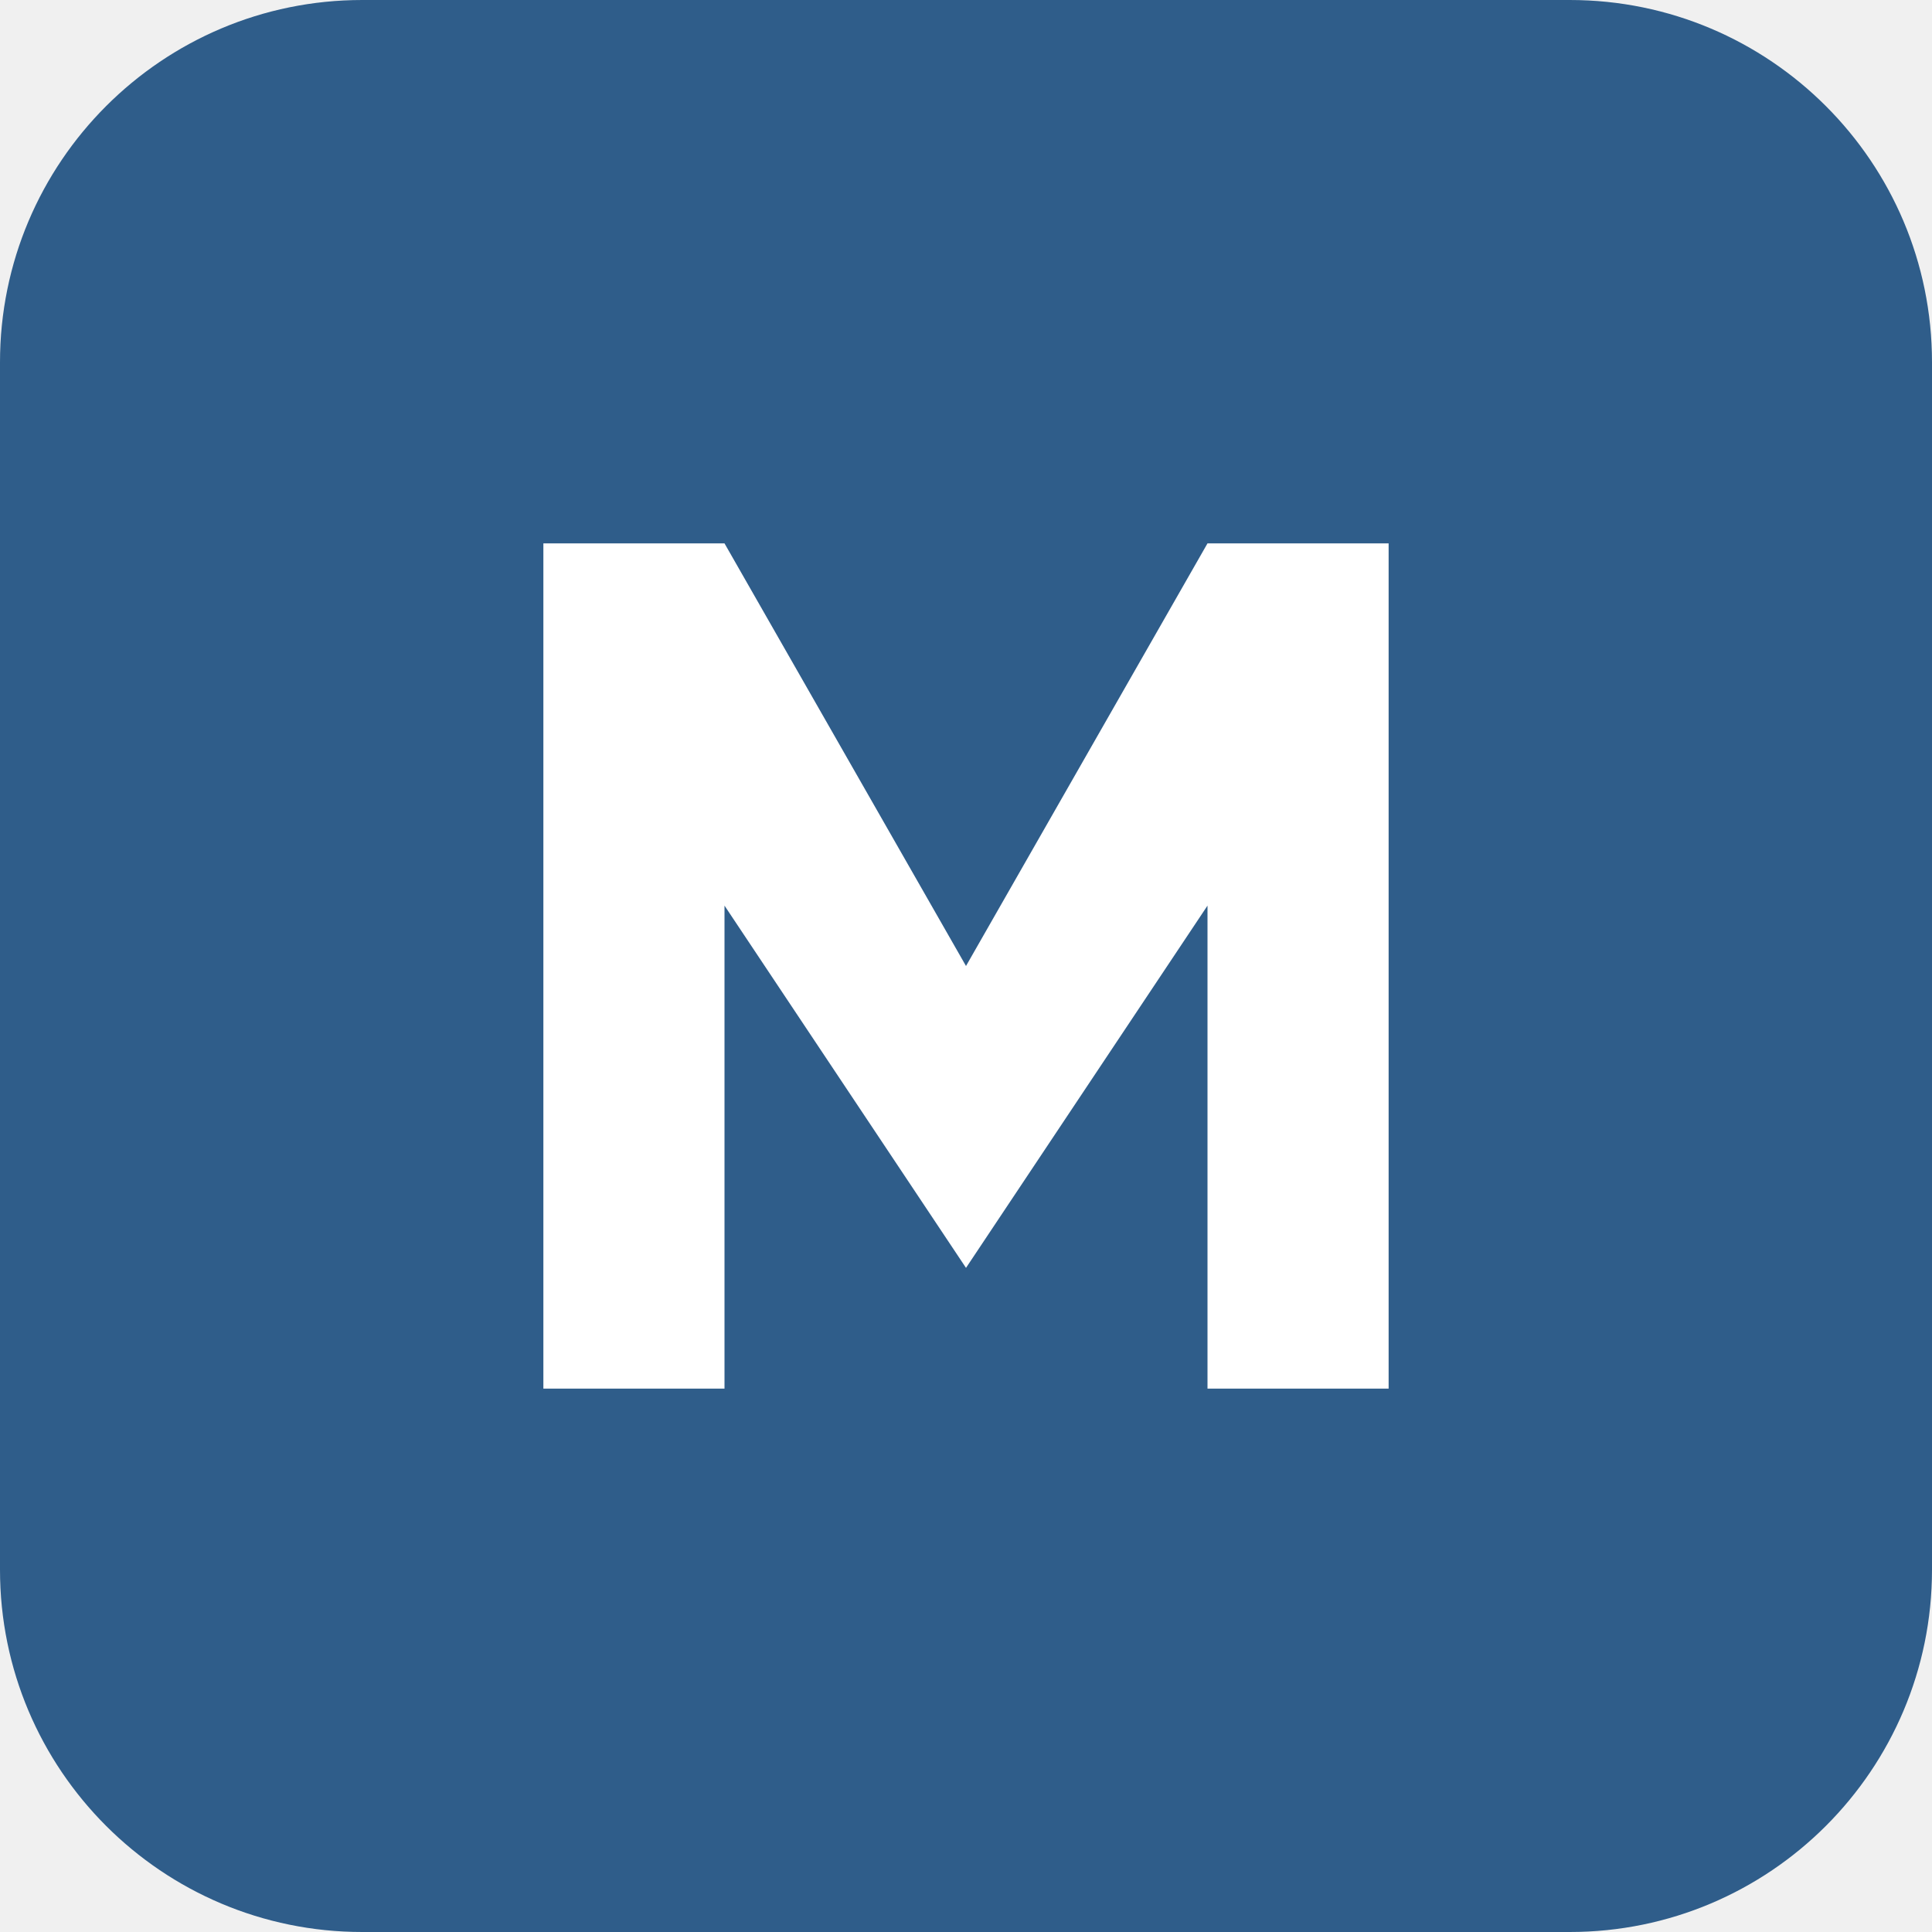
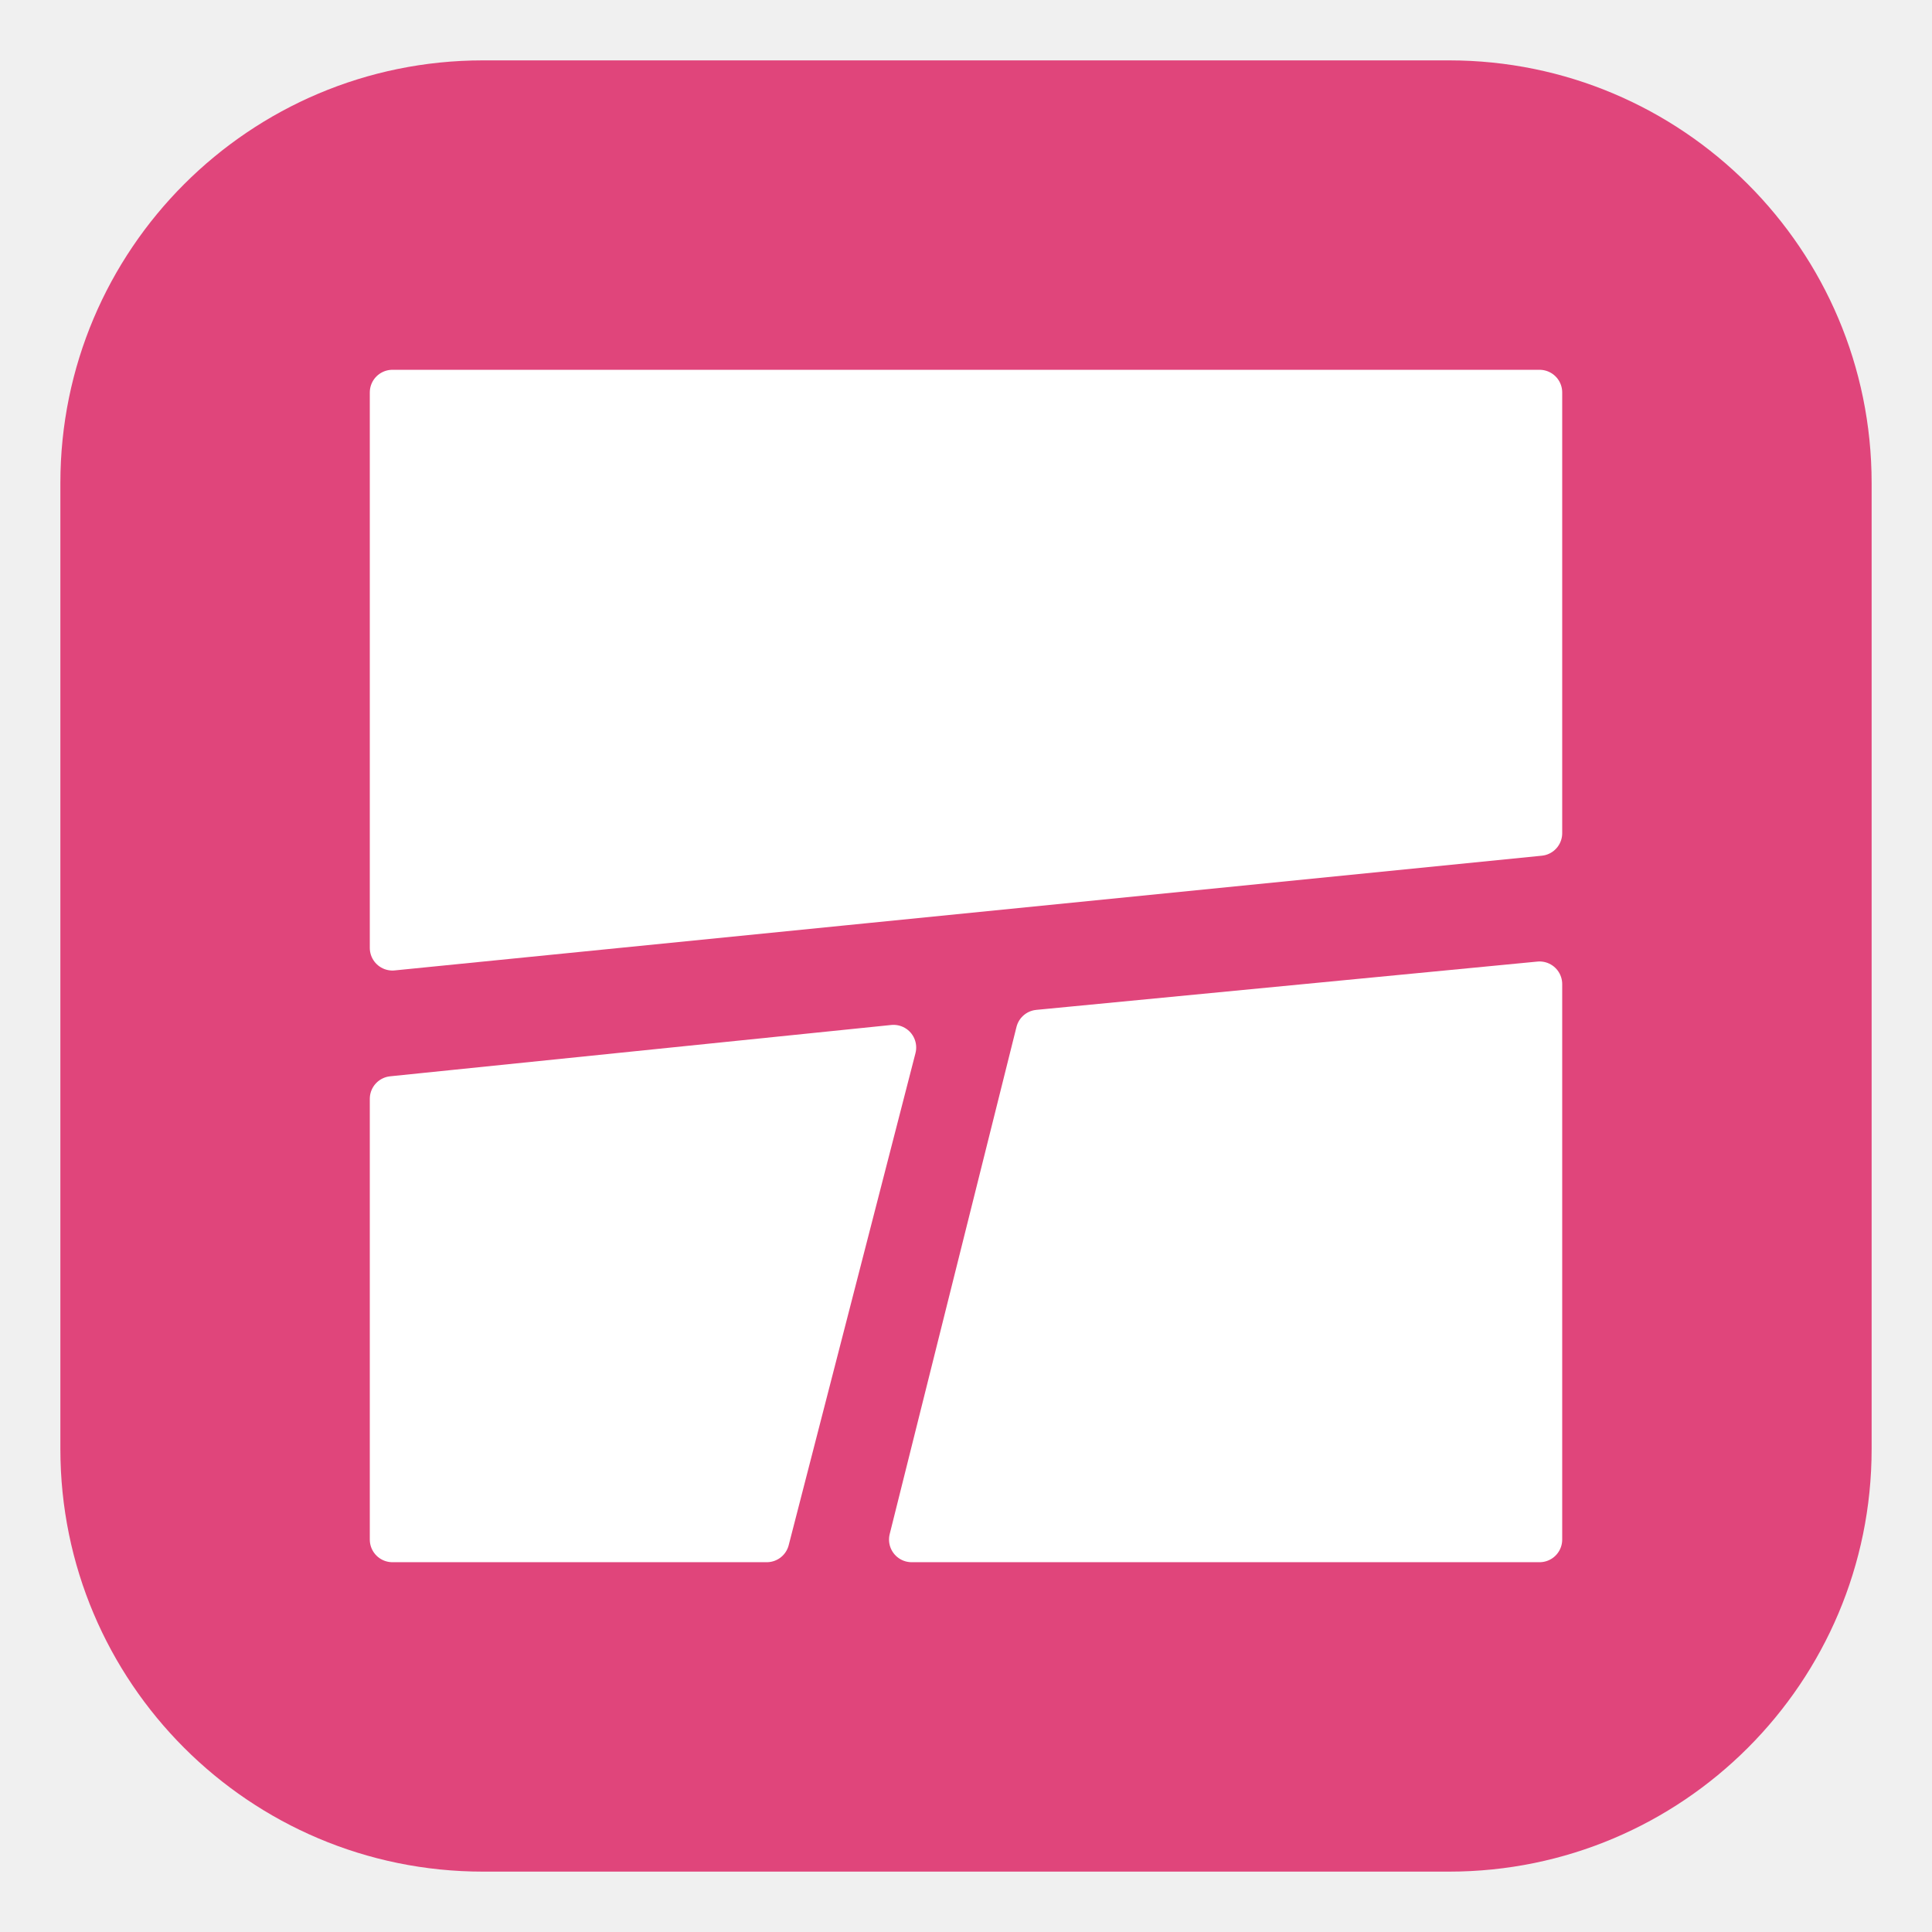
- <svg xmlns="http://www.w3.org/2000/svg" viewBox="0 0 32 32">
-   <rect width="32" height="32" rx="6" fill="#2f5d8a" />
-   <path d="M9 23V9h3l4 7 4-7h3v14h-3v-8l-4 6-4-6v8z" fill="#fff" />
+ <svg xmlns="http://www.w3.org/2000/svg" viewBox="0 0 64 64" role="img" aria-label="Panelarr">
+   <rect x="2" y="2" width="60" height="60" rx="14" fill="#E0457B" />
+   <g fill="#FFFFFF" stroke="#FFFFFF" stroke-width="1.5" stroke-linejoin="round">
+     <path d="M13 13 H51 V27.6 L13 31.4 Z" />
+     <path d="M13 36.4 L29.6 34.7 L25.4 51 H13 Z" />
+     <path d="M34.4 34.2 L51 32.6 V51 H30.2 Z" />
+   </g>
</svg>
